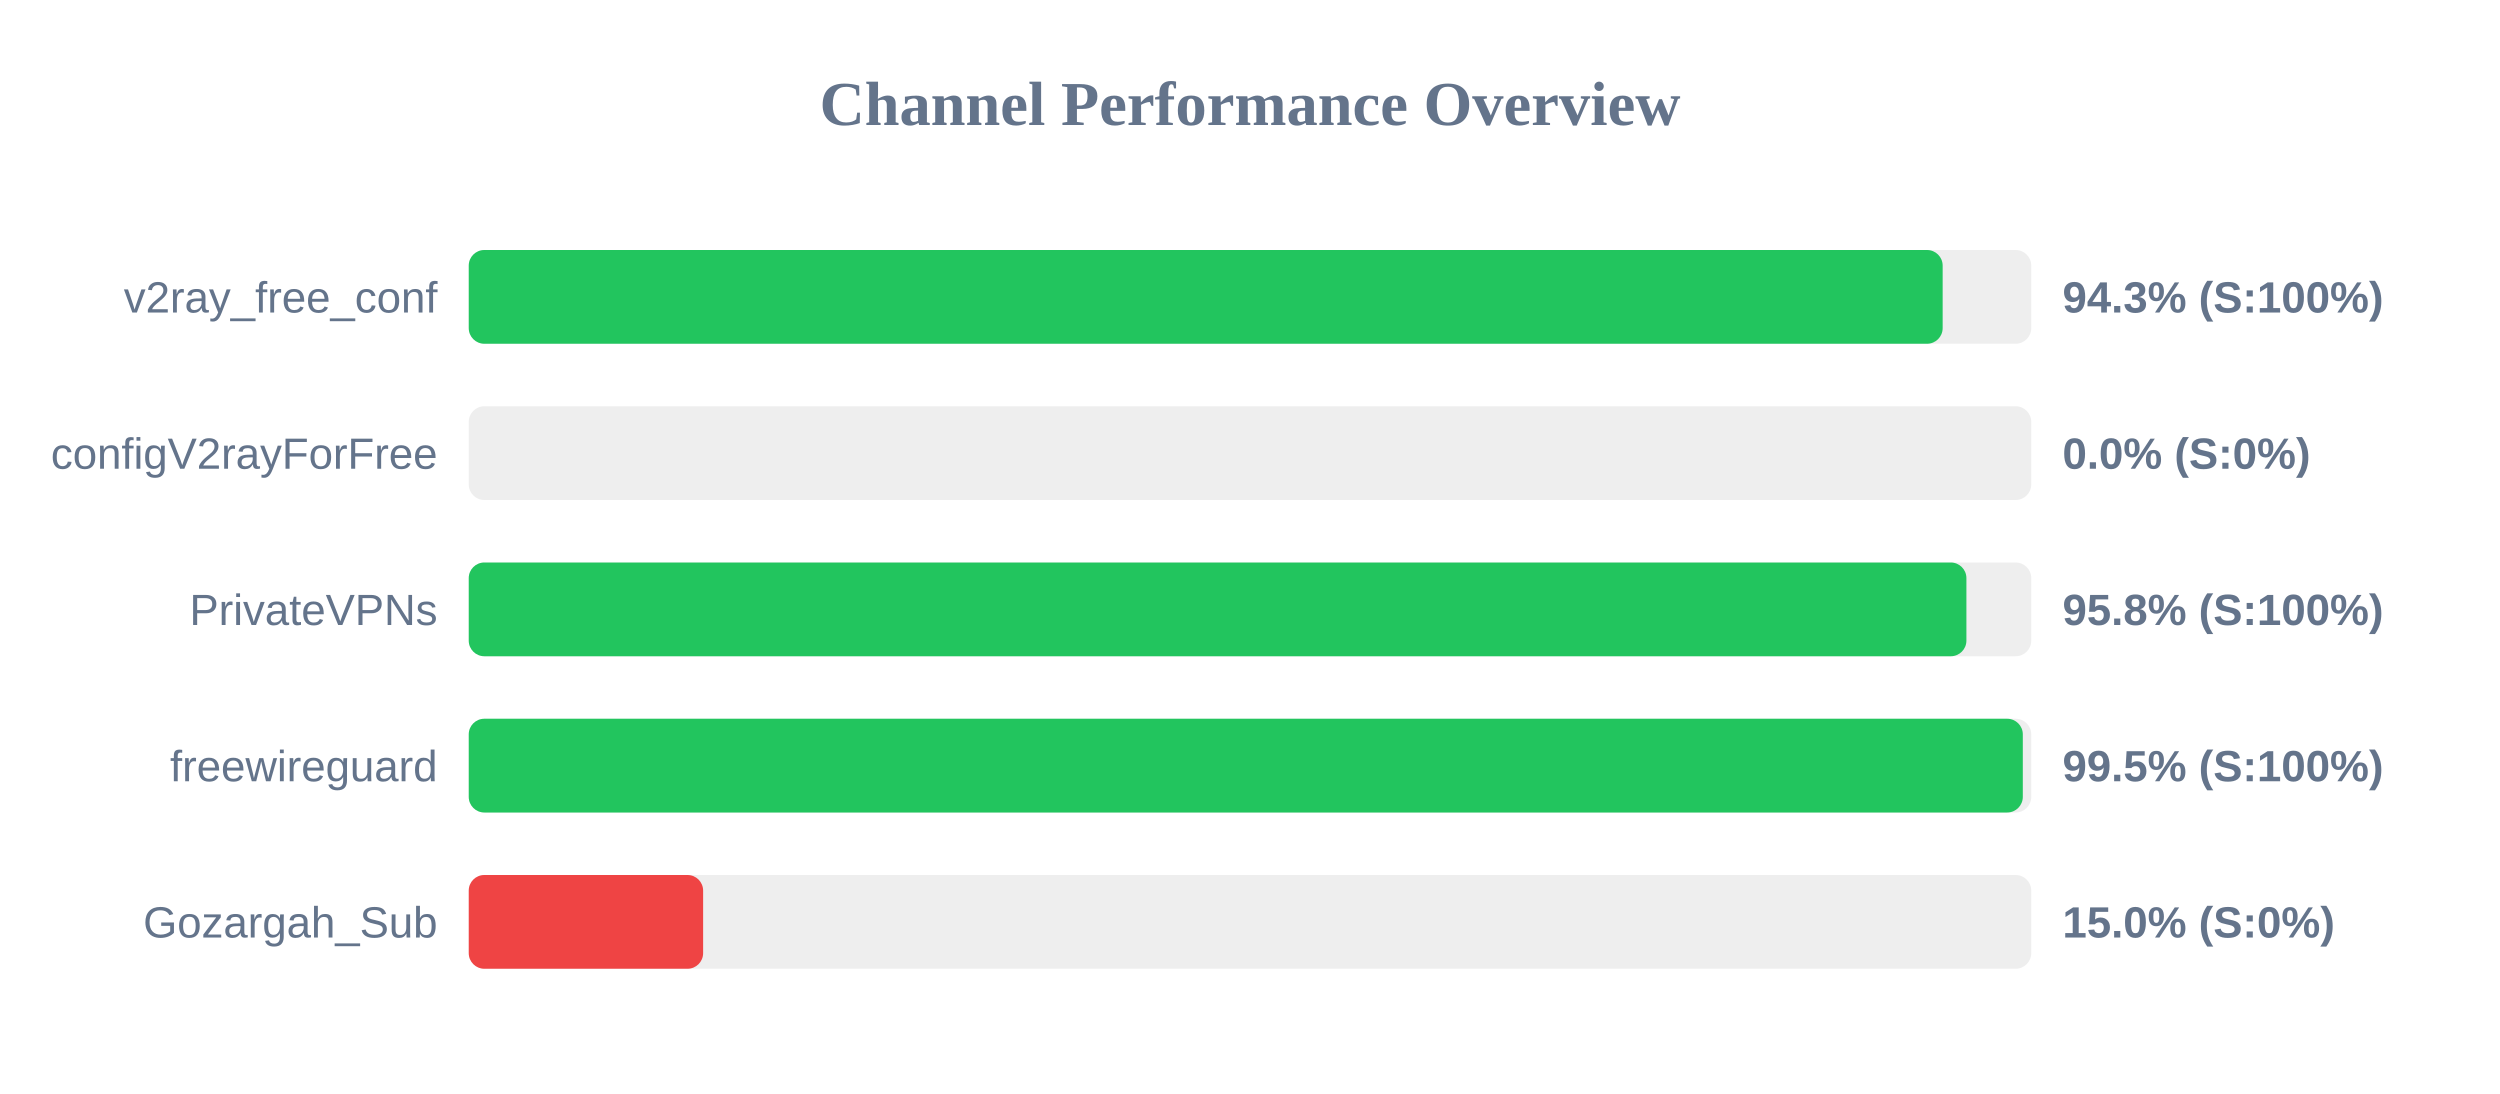
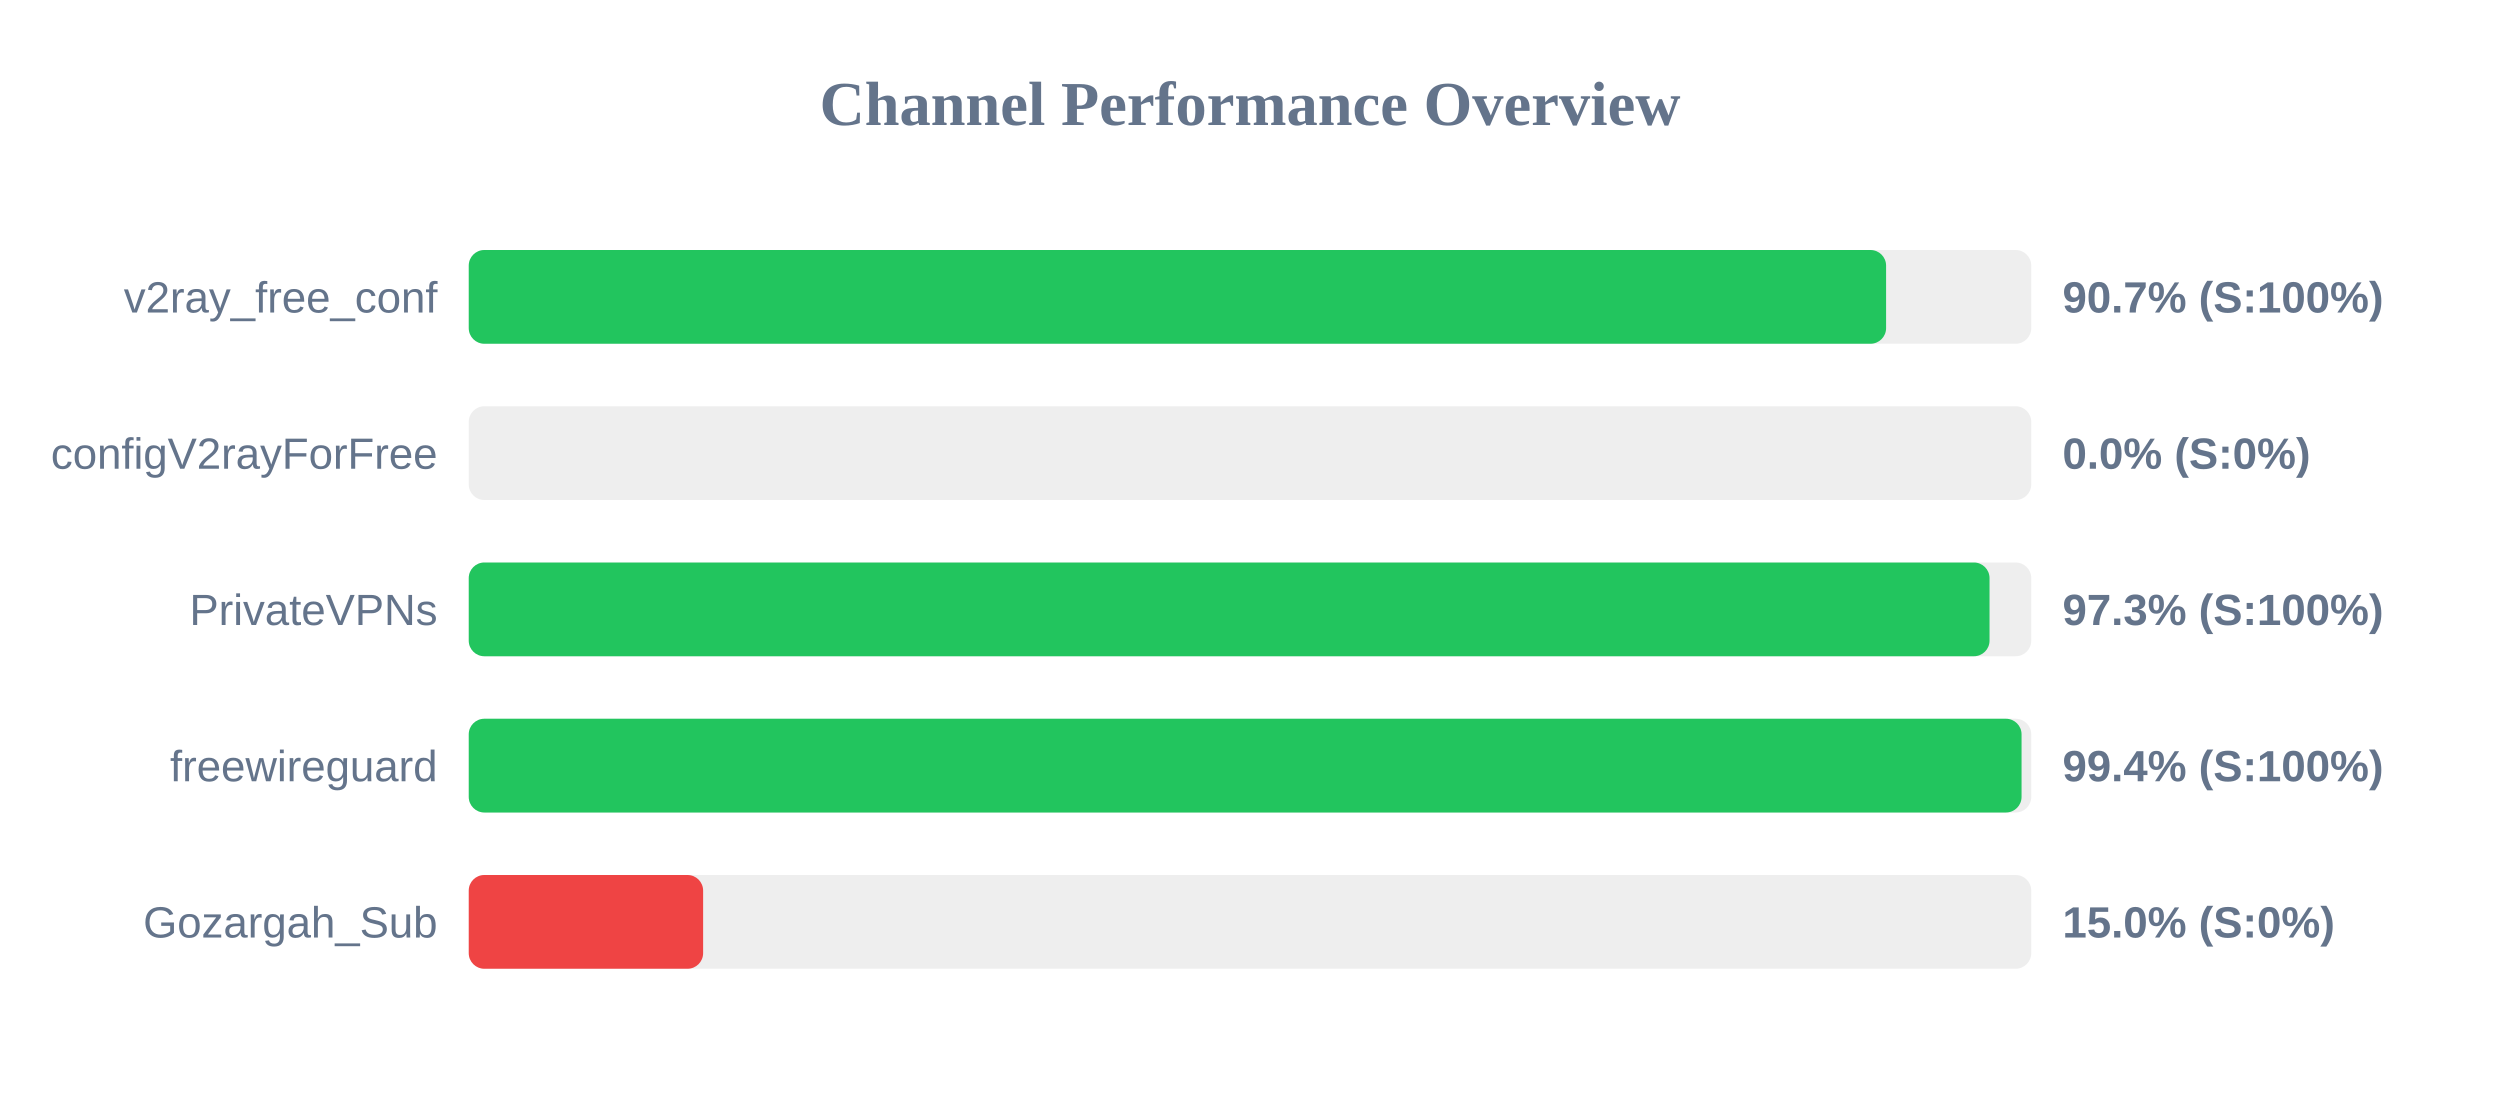
<svg xmlns="http://www.w3.org/2000/svg" width="800" height="350" version="1.1">
  <style>
        .row { font: 14px Arial; fill: #64748b; }
        .score { font: bold 14px Arial; fill: #64748b; }
    </style>
  <text x="400" y="40" text-anchor="middle" font-size="20px" font-weight="bold" fill="#64748b">Channel Performance Overview</text>
  <rect x="150" y="80" width="500" height="30" fill="#eee" rx="5" />
-   <rect x="150" y="80" width="471.65" height="30" fill="#22c55e" rx="5" />
+   <rect x="150" y="80" width="453.55" height="30" fill="#22c55e" rx="5" />
  <text x="140" y="100" text-anchor="end" class="row">v2ray_free_conf</text>
-   <text x="660" y="100" text-anchor="start" class="score">94.3% (S:100%)</text>
+   <text x="660" y="100" text-anchor="start" class="score">90.7% (S:100%)</text>
  <rect x="150" y="130" width="500" height="30" fill="#eee" rx="5" />
  <rect x="150" y="130" width="0.0" height="30" fill="#ef4444" rx="5" />
  <text x="140" y="150" text-anchor="end" class="row">configV2rayForFree</text>
  <text x="660" y="150" text-anchor="start" class="score">0.0% (S:0%)</text>
  <rect x="150" y="180" width="500" height="30" fill="#eee" rx="5" />
-   <rect x="150" y="180" width="479.25" height="30" fill="#22c55e" rx="5" />
+   <rect x="150" y="180" width="486.65" height="30" fill="#22c55e" rx="5" />
  <text x="140" y="200" text-anchor="end" class="row">PrivateVPNs</text>
-   <text x="660" y="200" text-anchor="start" class="score">95.8% (S:100%)</text>
+   <text x="660" y="200" text-anchor="start" class="score">97.3% (S:100%)</text>
  <rect x="150" y="230" width="500" height="30" fill="#eee" rx="5" />
-   <rect x="150" y="230" width="497.3" height="30" fill="#22c55e" rx="5" />
+   <rect x="150" y="230" width="496.9" height="30" fill="#22c55e" rx="5" />
  <text x="140" y="250" text-anchor="end" class="row">freewireguard</text>
-   <text x="660" y="250" text-anchor="start" class="score">99.5% (S:100%)</text>
+   <text x="660" y="250" text-anchor="start" class="score">99.4% (S:100%)</text>
  <rect x="150" y="280" width="500" height="30" fill="#eee" rx="5" />
  <rect x="150" y="280" width="75.0" height="30" fill="#ef4444" rx="5" />
  <text x="140" y="300" text-anchor="end" class="row">Gozargah_Sub</text>
  <text x="660" y="300" text-anchor="start" class="score">15.0% (S:0%)</text>
</svg>
